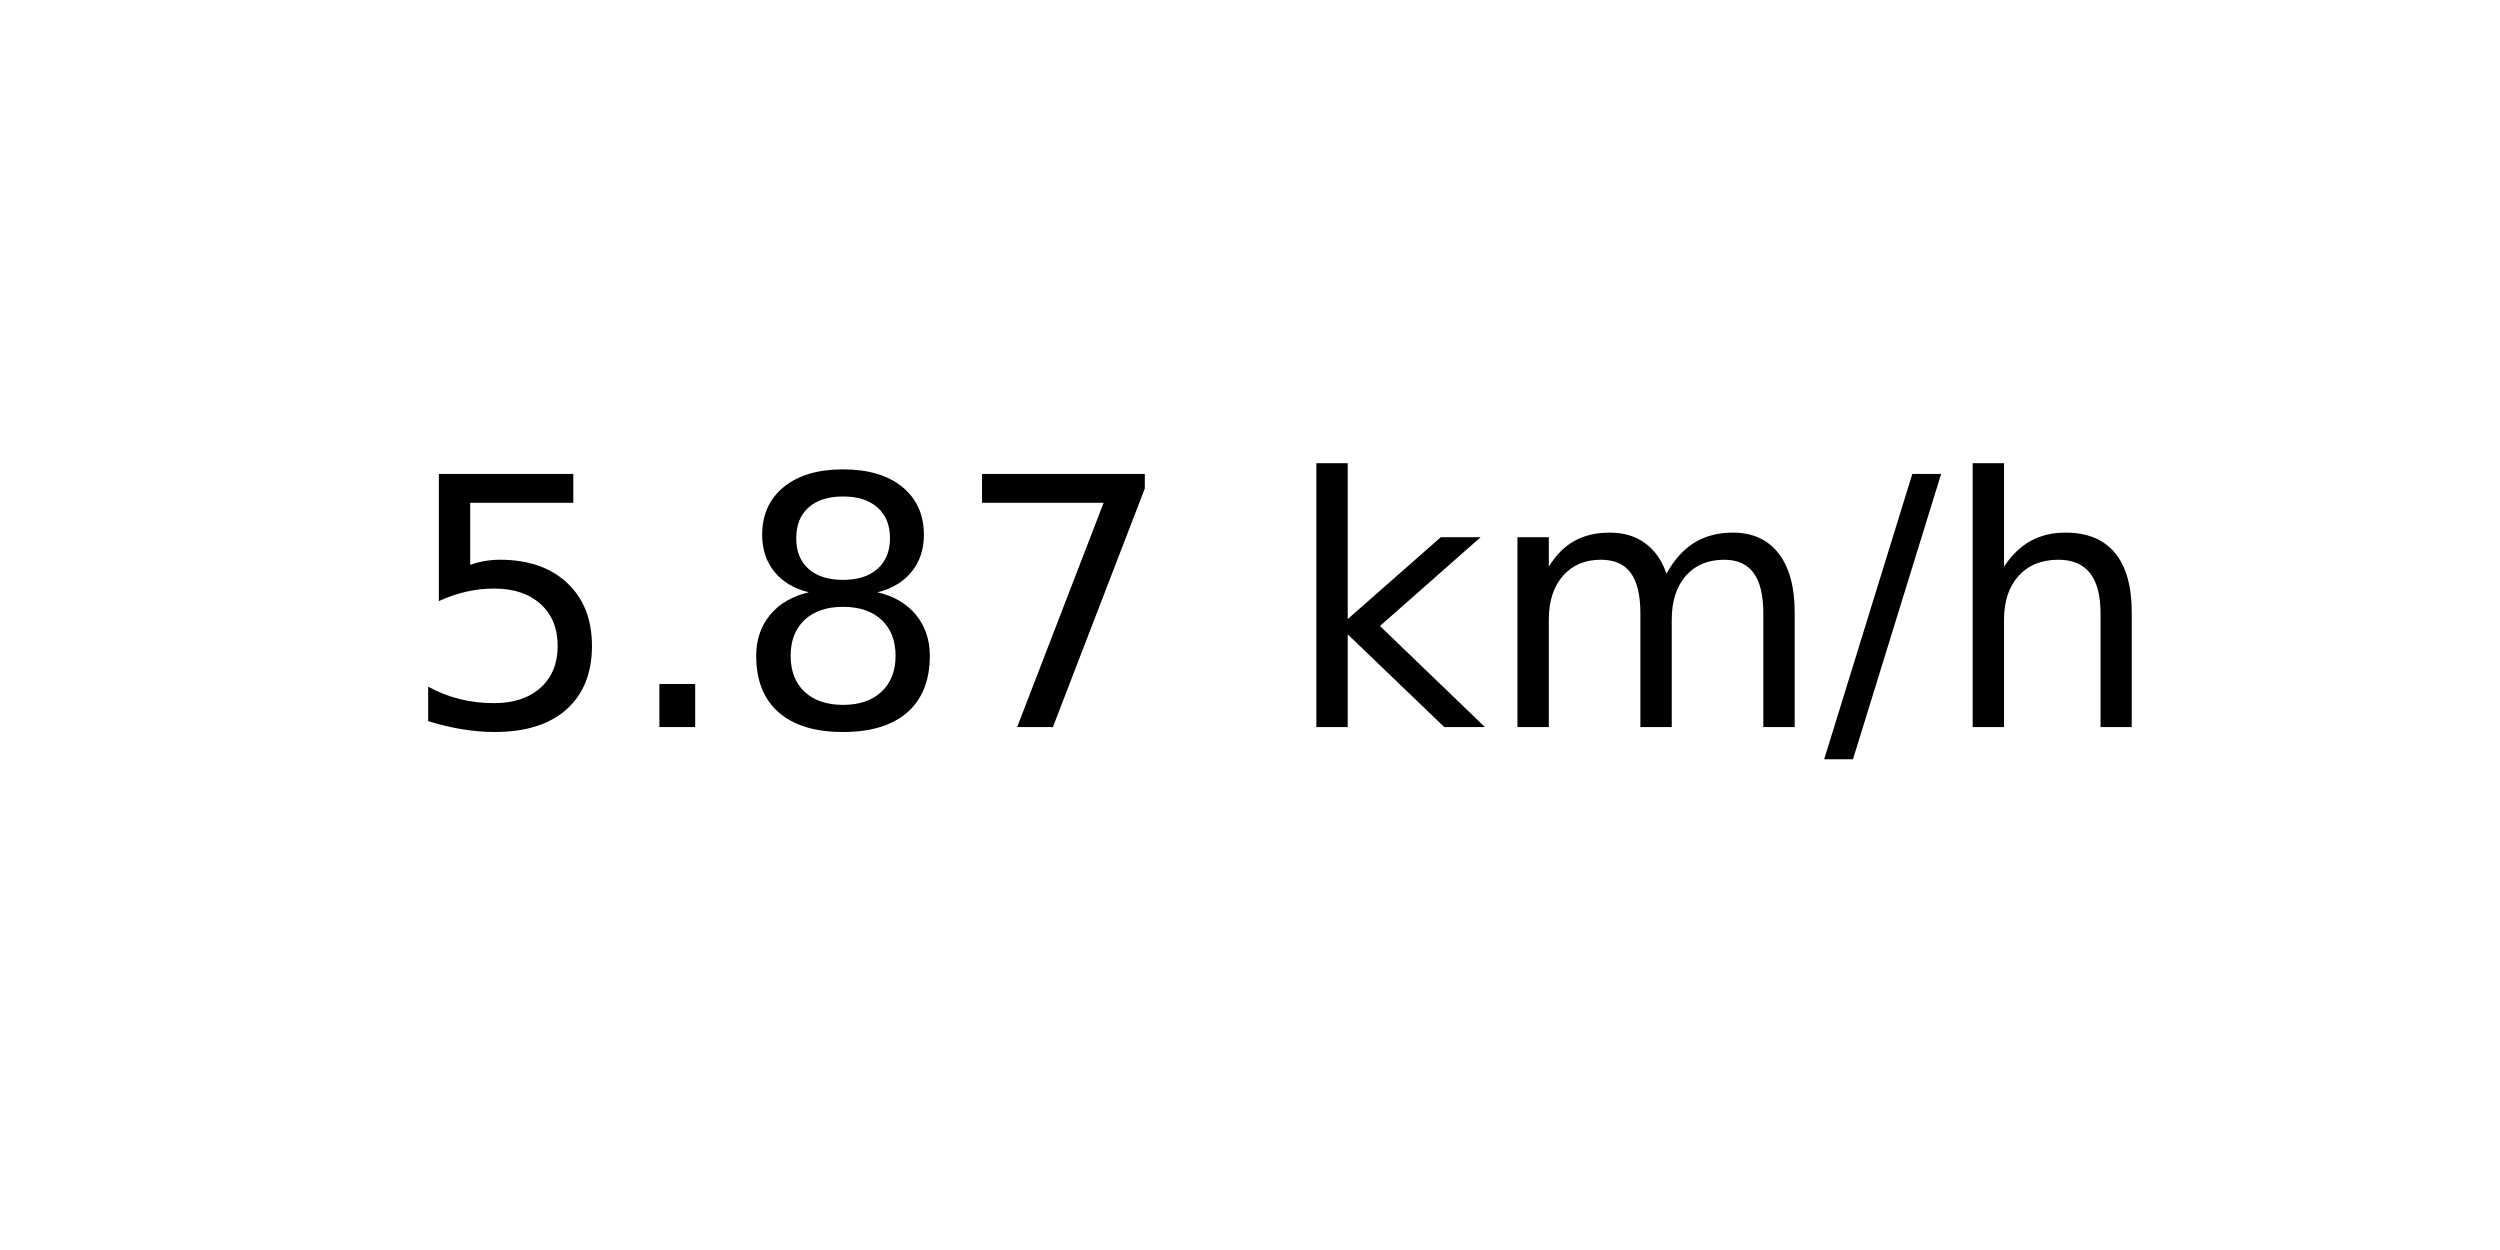
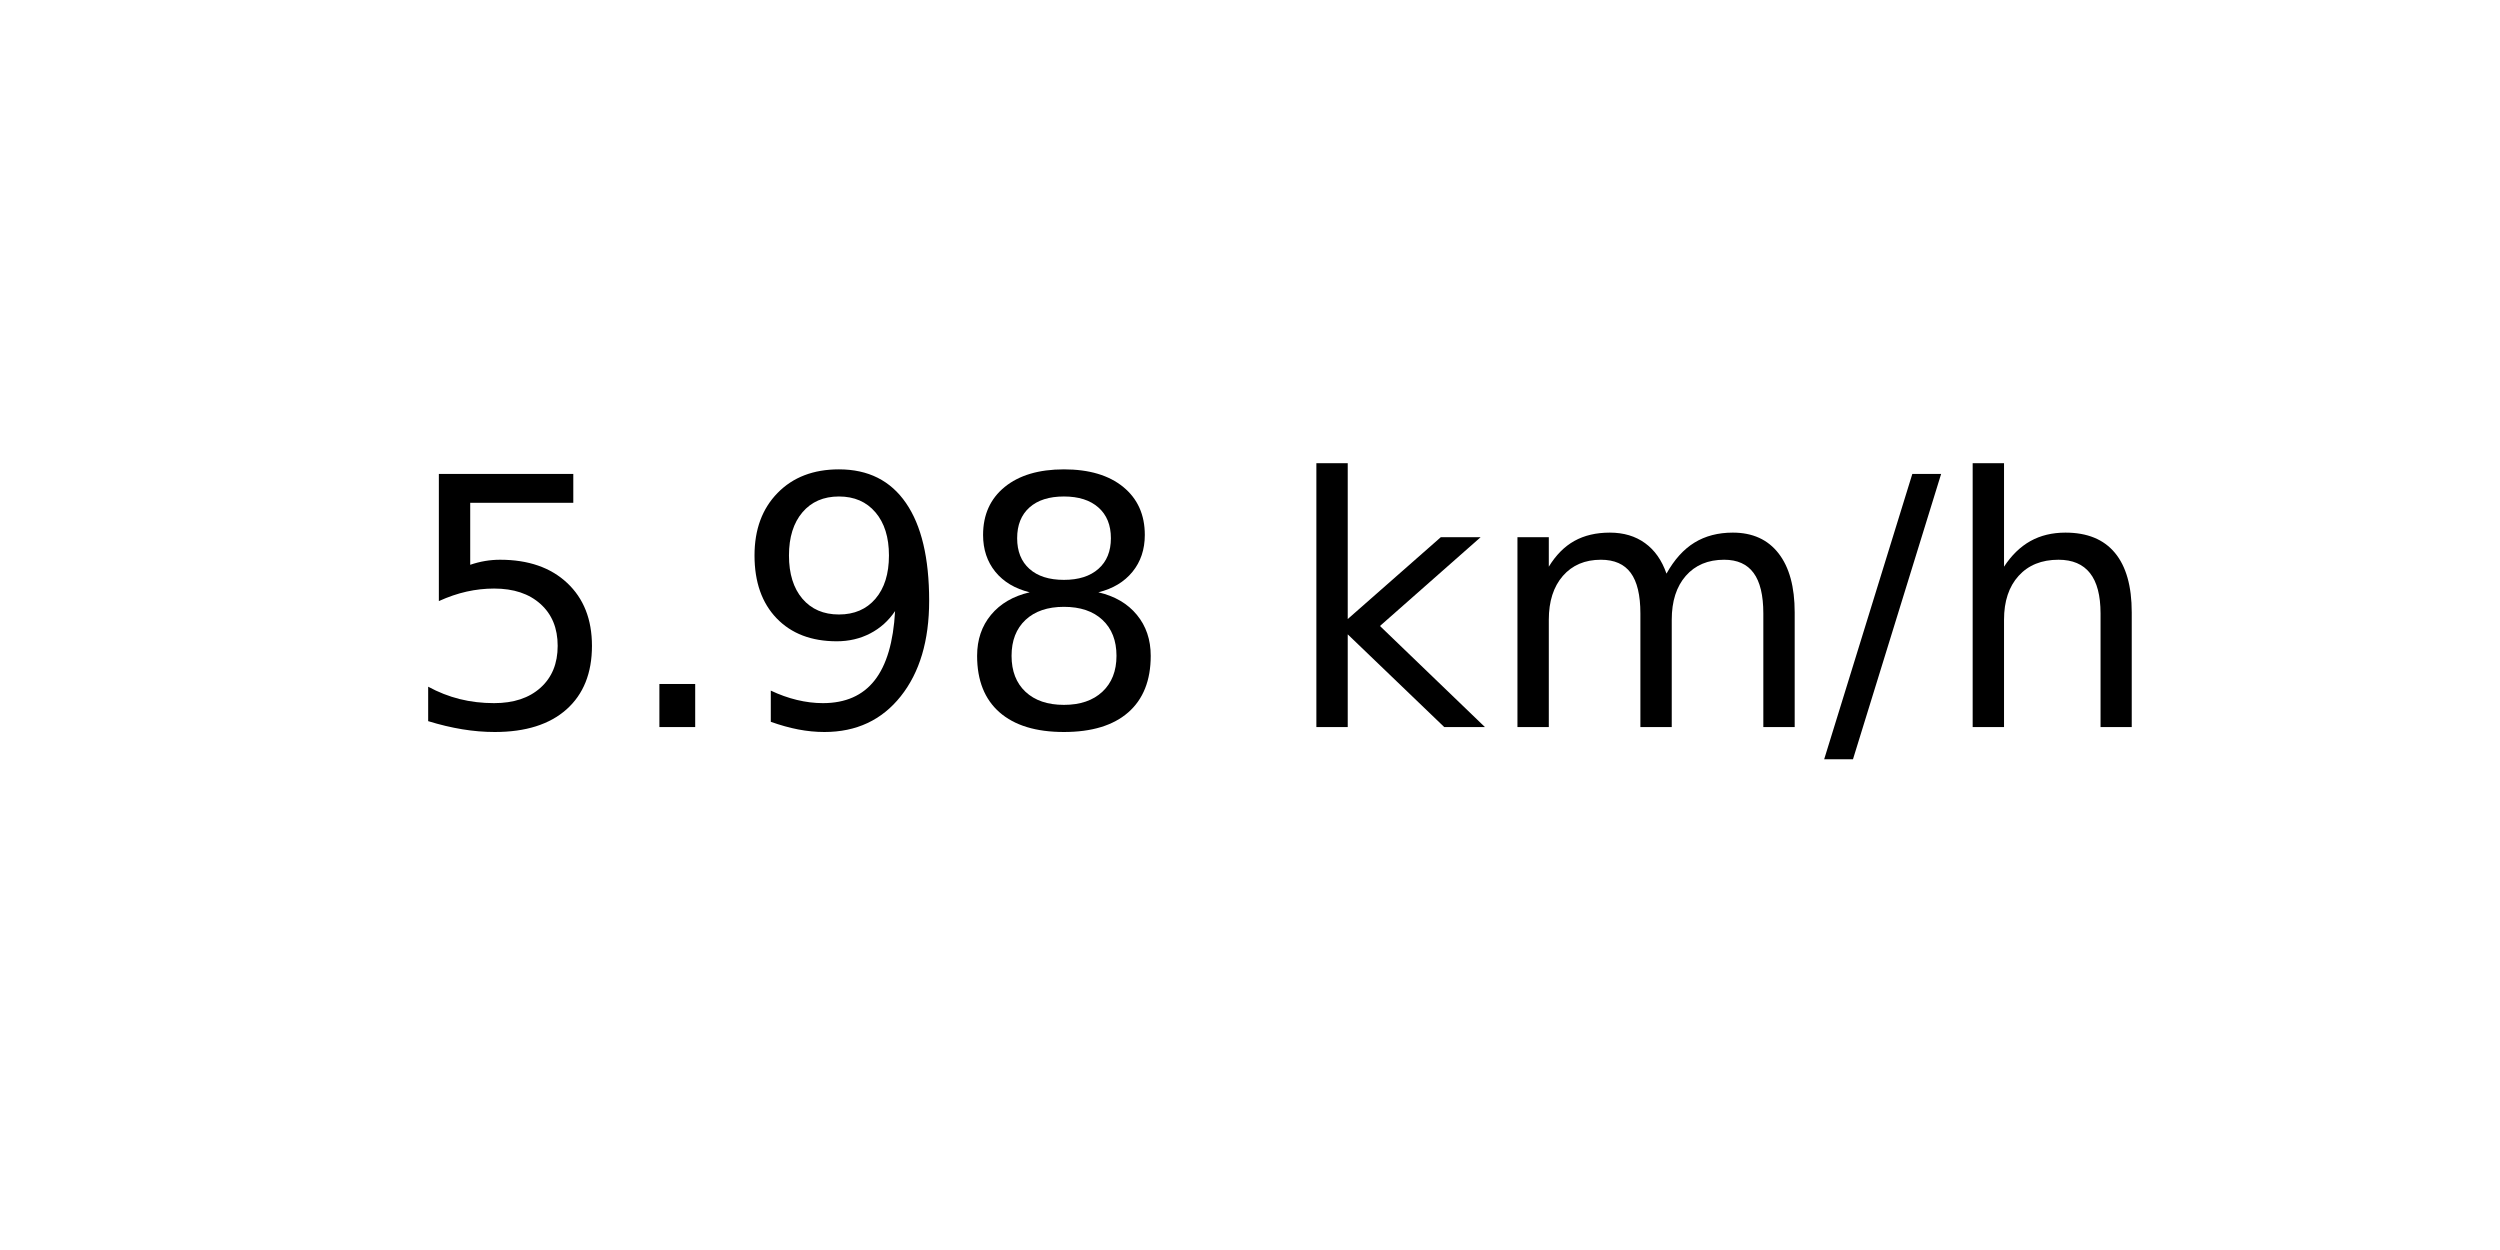
<svg xmlns="http://www.w3.org/2000/svg" xmlns:xlink="http://www.w3.org/1999/xlink" width="72pt" height="36pt" viewBox="0 0 72 36" version="1.1">
  <defs>
    <style type="text/css">*{stroke-linejoin: round; stroke-linecap: butt}</style>
  </defs>
  <g id="figure_1">
    <g id="axes_1">
      <g id="text_1">
        <g transform="translate(11.55937 20.93937) scale(0.1 -0.1)">
          <defs>
            <path id="DejaVuSans-35" d="M 691 4666  L 3169 4666  L 3169 4134  L 1269 4134  L 1269 2991  Q 1406 3038 1543 3061  Q 1681 3084 1819 3084  Q 2600 3084 3056 2656  Q 3513 2228 3513 1497  Q 3513 744 3044 326  Q 2575 -91 1722 -91  Q 1428 -91 1123 -41  Q 819 9 494 109  L 494 744  Q 775 591 1075 516  Q 1375 441 1709 441  Q 2250 441 2565 725  Q 2881 1009 2881 1497  Q 2881 1984 2565 2268  Q 2250 2553 1709 2553  Q 1456 2553 1204 2497  Q 953 2441 691 2322  L 691 4666  z " transform="scale(0.015625)" />
            <path id="DejaVuSans-2e" d="M 684 794  L 1344 794  L 1344 0  L 684 0  L 684 794  z " transform="scale(0.015625)" />
+             <path id="DejaVuSans-39" d="M 703 97  L 703 672  Q 941 559 1184 500  Q 1428 441 1663 441  Q 2288 441 2617 861  Q 2947 1281 2994 2138  Q 2813 1869 2534 1725  Q 2256 1581 1919 1581  Q 1219 1581 811 2004  Q 403 2428 403 3163  Q 403 3881 828 4315  Q 1253 4750 1959 4750  Q 2769 4750 3195 4129  Q 3622 3509 3622 2328  Q 3622 1225 3098 567  Q 2575 -91 1691 -91  Q 1453 -91 1209 -44  Q 966 3 703 97  z M 1959 2075  Q 2384 2075 2632 2365  Q 2881 2656 2881 3163  Q 2881 3666 2632 3958  Q 2384 4250 1959 4250  Q 1534 4250 1286 3958  Q 1038 3666 1038 3163  Q 1038 2656 1286 2365  Q 1534 2075 1959 2075  z " transform="scale(0.015625)" />
            <path id="DejaVuSans-38" d="M 2034 2216  Q 1584 2216 1326 1975  Q 1069 1734 1069 1313  Q 1069 891 1326 650  Q 1584 409 2034 409  Q 2484 409 2743 651  Q 3003 894 3003 1313  Q 3003 1734 2745 1975  Q 2488 2216 2034 2216  z M 1403 2484  Q 997 2584 770 2862  Q 544 3141 544 3541  Q 544 4100 942 4425  Q 1341 4750 2034 4750  Q 2731 4750 3128 4425  Q 3525 4100 3525 3541  Q 3525 3141 3298 2862  Q 3072 2584 2669 2484  Q 3125 2378 3379 2068  Q 3634 1759 3634 1313  Q 3634 634 3220 271  Q 2806 -91 2034 -91  Q 1263 -91 848 271  Q 434 634 434 1313  Q 434 1759 690 2068  Q 947 2378 1403 2484  z M 1172 3481  Q 1172 3119 1398 2916  Q 1625 2713 2034 2713  Q 2441 2713 2670 2916  Q 2900 3119 2900 3481  Q 2900 3844 2670 4047  Q 2441 4250 2034 4250  Q 1625 4250 1398 4047  Q 1172 3844 1172 3481  z " transform="scale(0.015625)" />
-             <path id="DejaVuSans-37" d="M 525 4666  L 3525 4666  L 3525 4397  L 1831 0  L 1172 0  L 2766 4134  L 525 4134  L 525 4666  z " transform="scale(0.015625)" />
            <path id="DejaVuSans-20" transform="scale(0.015625)" />
            <path id="DejaVuSans-6b" d="M 581 4863  L 1159 4863  L 1159 1991  L 2875 3500  L 3609 3500  L 1753 1863  L 3688 0  L 2938 0  L 1159 1709  L 1159 0  L 581 0  L 581 4863  z " transform="scale(0.015625)" />
            <path id="DejaVuSans-6d" d="M 3328 2828  Q 3544 3216 3844 3400  Q 4144 3584 4550 3584  Q 5097 3584 5394 3201  Q 5691 2819 5691 2113  L 5691 0  L 5113 0  L 5113 2094  Q 5113 2597 4934 2840  Q 4756 3084 4391 3084  Q 3944 3084 3684 2787  Q 3425 2491 3425 1978  L 3425 0  L 2847 0  L 2847 2094  Q 2847 2600 2669 2842  Q 2491 3084 2119 3084  Q 1678 3084 1418 2786  Q 1159 2488 1159 1978  L 1159 0  L 581 0  L 581 3500  L 1159 3500  L 1159 2956  Q 1356 3278 1631 3431  Q 1906 3584 2284 3584  Q 2666 3584 2933 3390  Q 3200 3197 3328 2828  z " transform="scale(0.015625)" />
            <path id="DejaVuSans-2f" d="M 1625 4666  L 2156 4666  L 531 -594  L 0 -594  L 1625 4666  z " transform="scale(0.015625)" />
            <path id="DejaVuSans-68" d="M 3513 2113  L 3513 0  L 2938 0  L 2938 2094  Q 2938 2591 2744 2837  Q 2550 3084 2163 3084  Q 1697 3084 1428 2787  Q 1159 2491 1159 1978  L 1159 0  L 581 0  L 581 4863  L 1159 4863  L 1159 2956  Q 1366 3272 1645 3428  Q 1925 3584 2291 3584  Q 2894 3584 3203 3211  Q 3513 2838 3513 2113  z " transform="scale(0.015625)" />
          </defs>
          <use xlink:href="#DejaVuSans-35" />
          <use xlink:href="#DejaVuSans-2e" x="63.623" />
-           <use xlink:href="#DejaVuSans-38" x="95.41" />
-           <use xlink:href="#DejaVuSans-37" x="159.033" />
+           <use xlink:href="#DejaVuSans-39" x="95.41" />
+           <use xlink:href="#DejaVuSans-38" x="159.033" />
          <use xlink:href="#DejaVuSans-20" x="222.656" />
          <use xlink:href="#DejaVuSans-6b" x="254.443" />
          <use xlink:href="#DejaVuSans-6d" x="312.354" />
          <use xlink:href="#DejaVuSans-2f" x="409.766" />
          <use xlink:href="#DejaVuSans-68" x="443.457" />
        </g>
      </g>
    </g>
  </g>
</svg>
